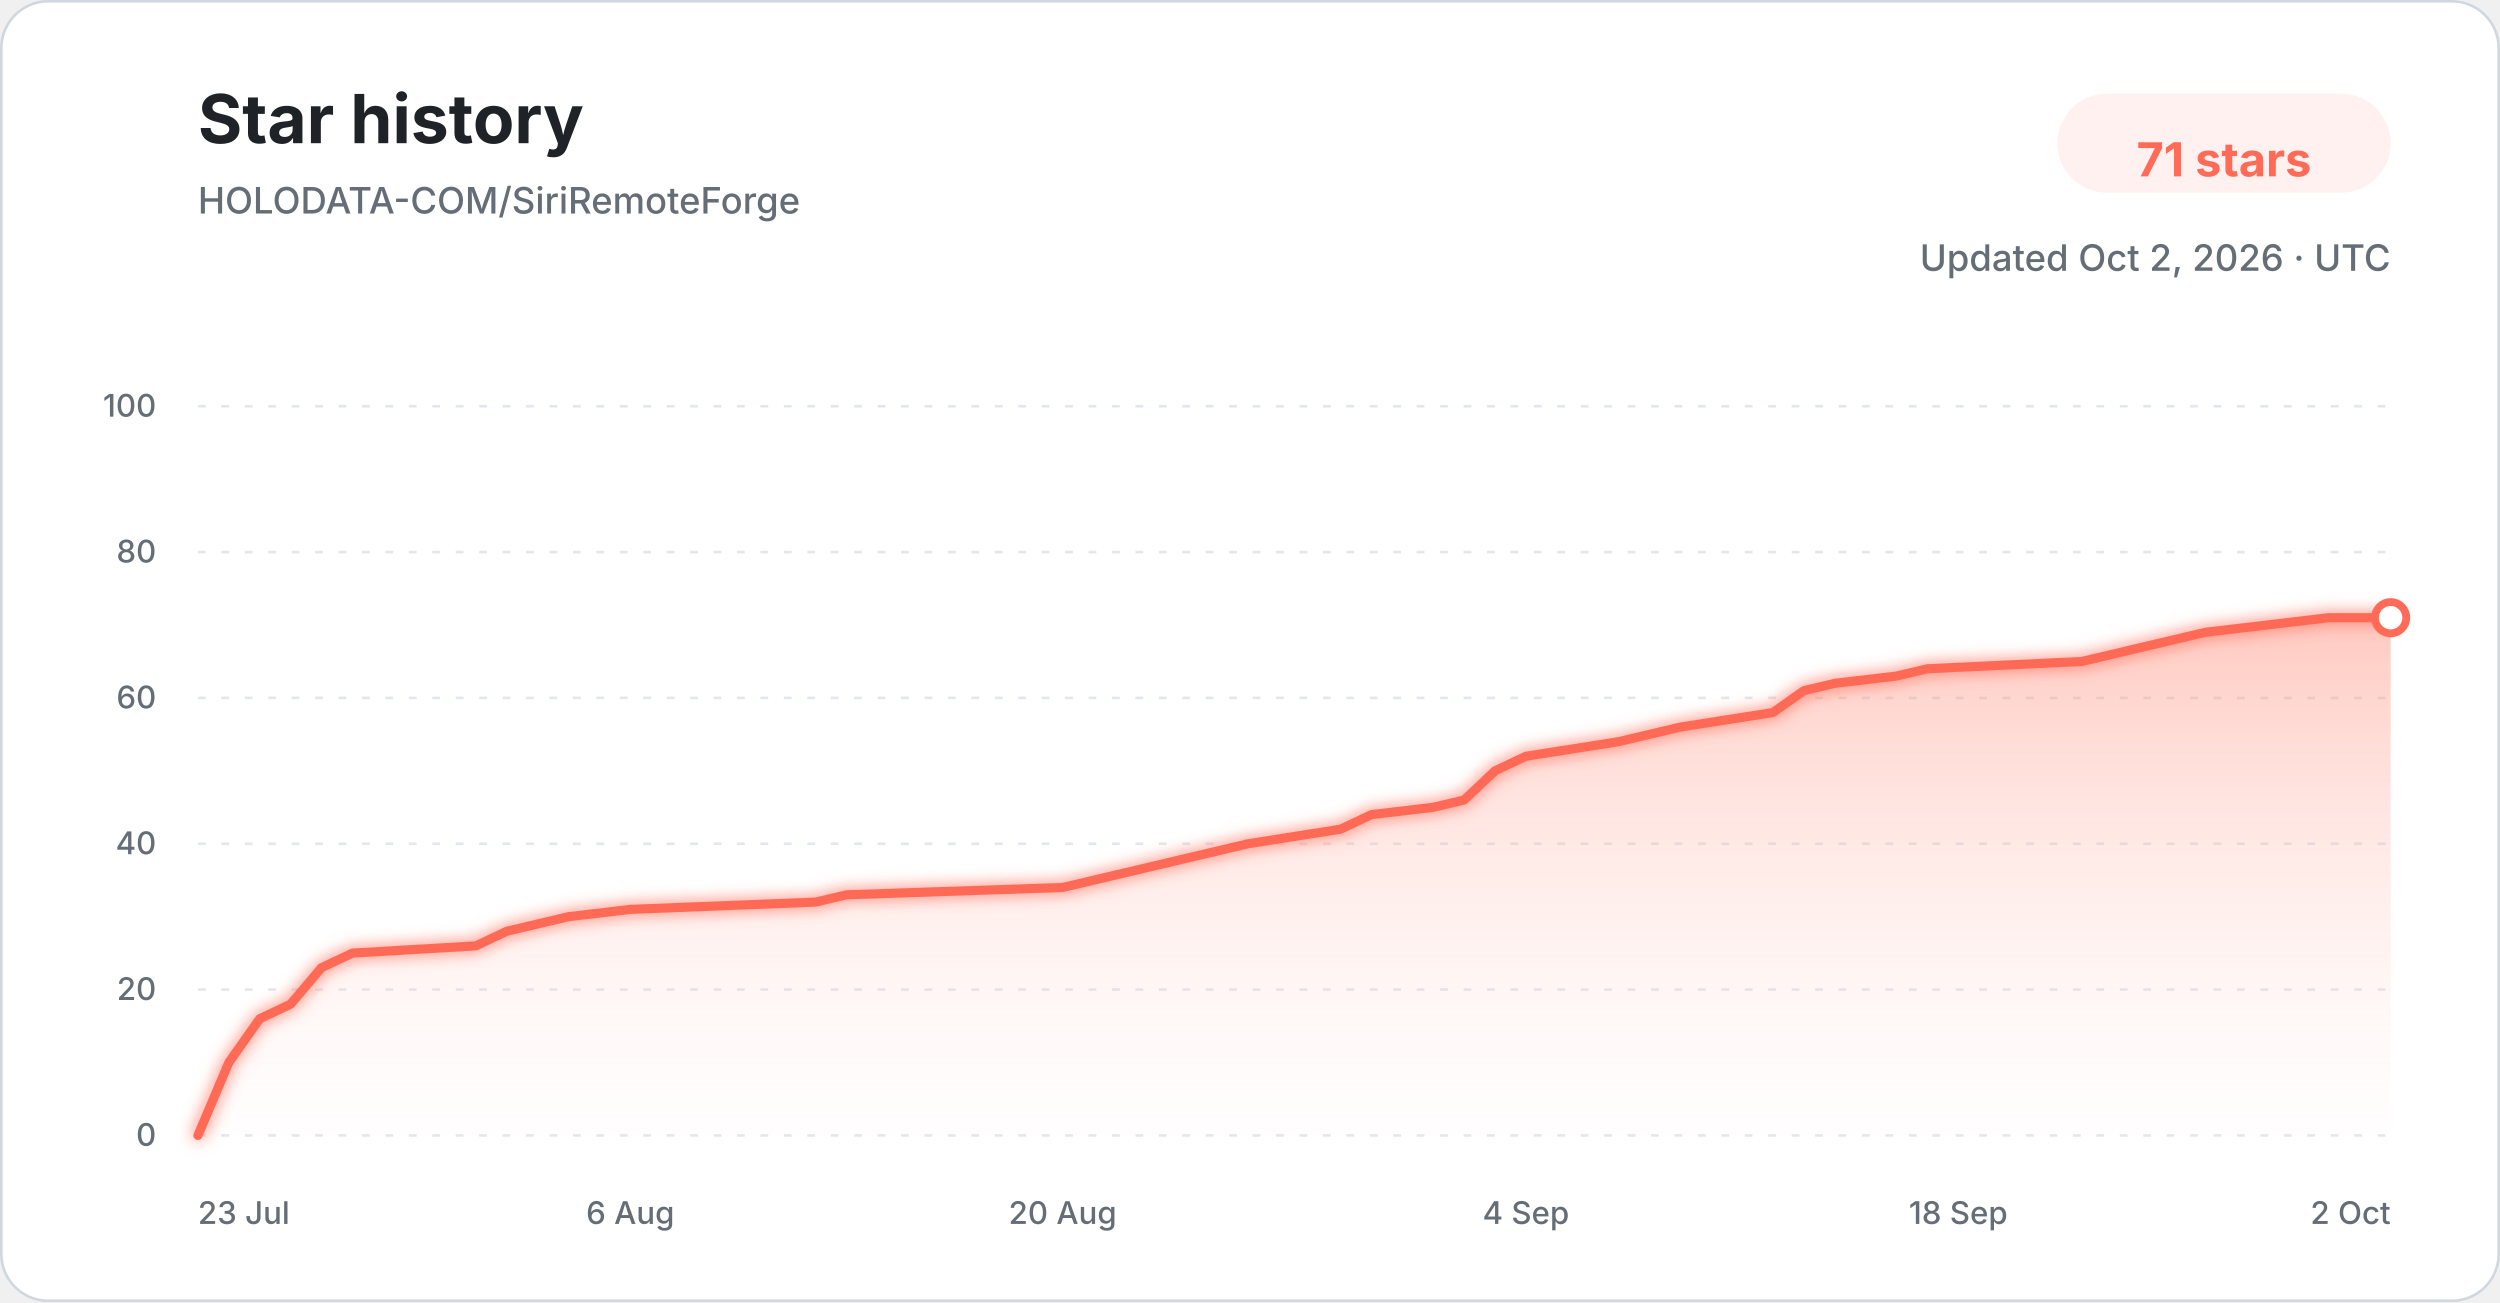
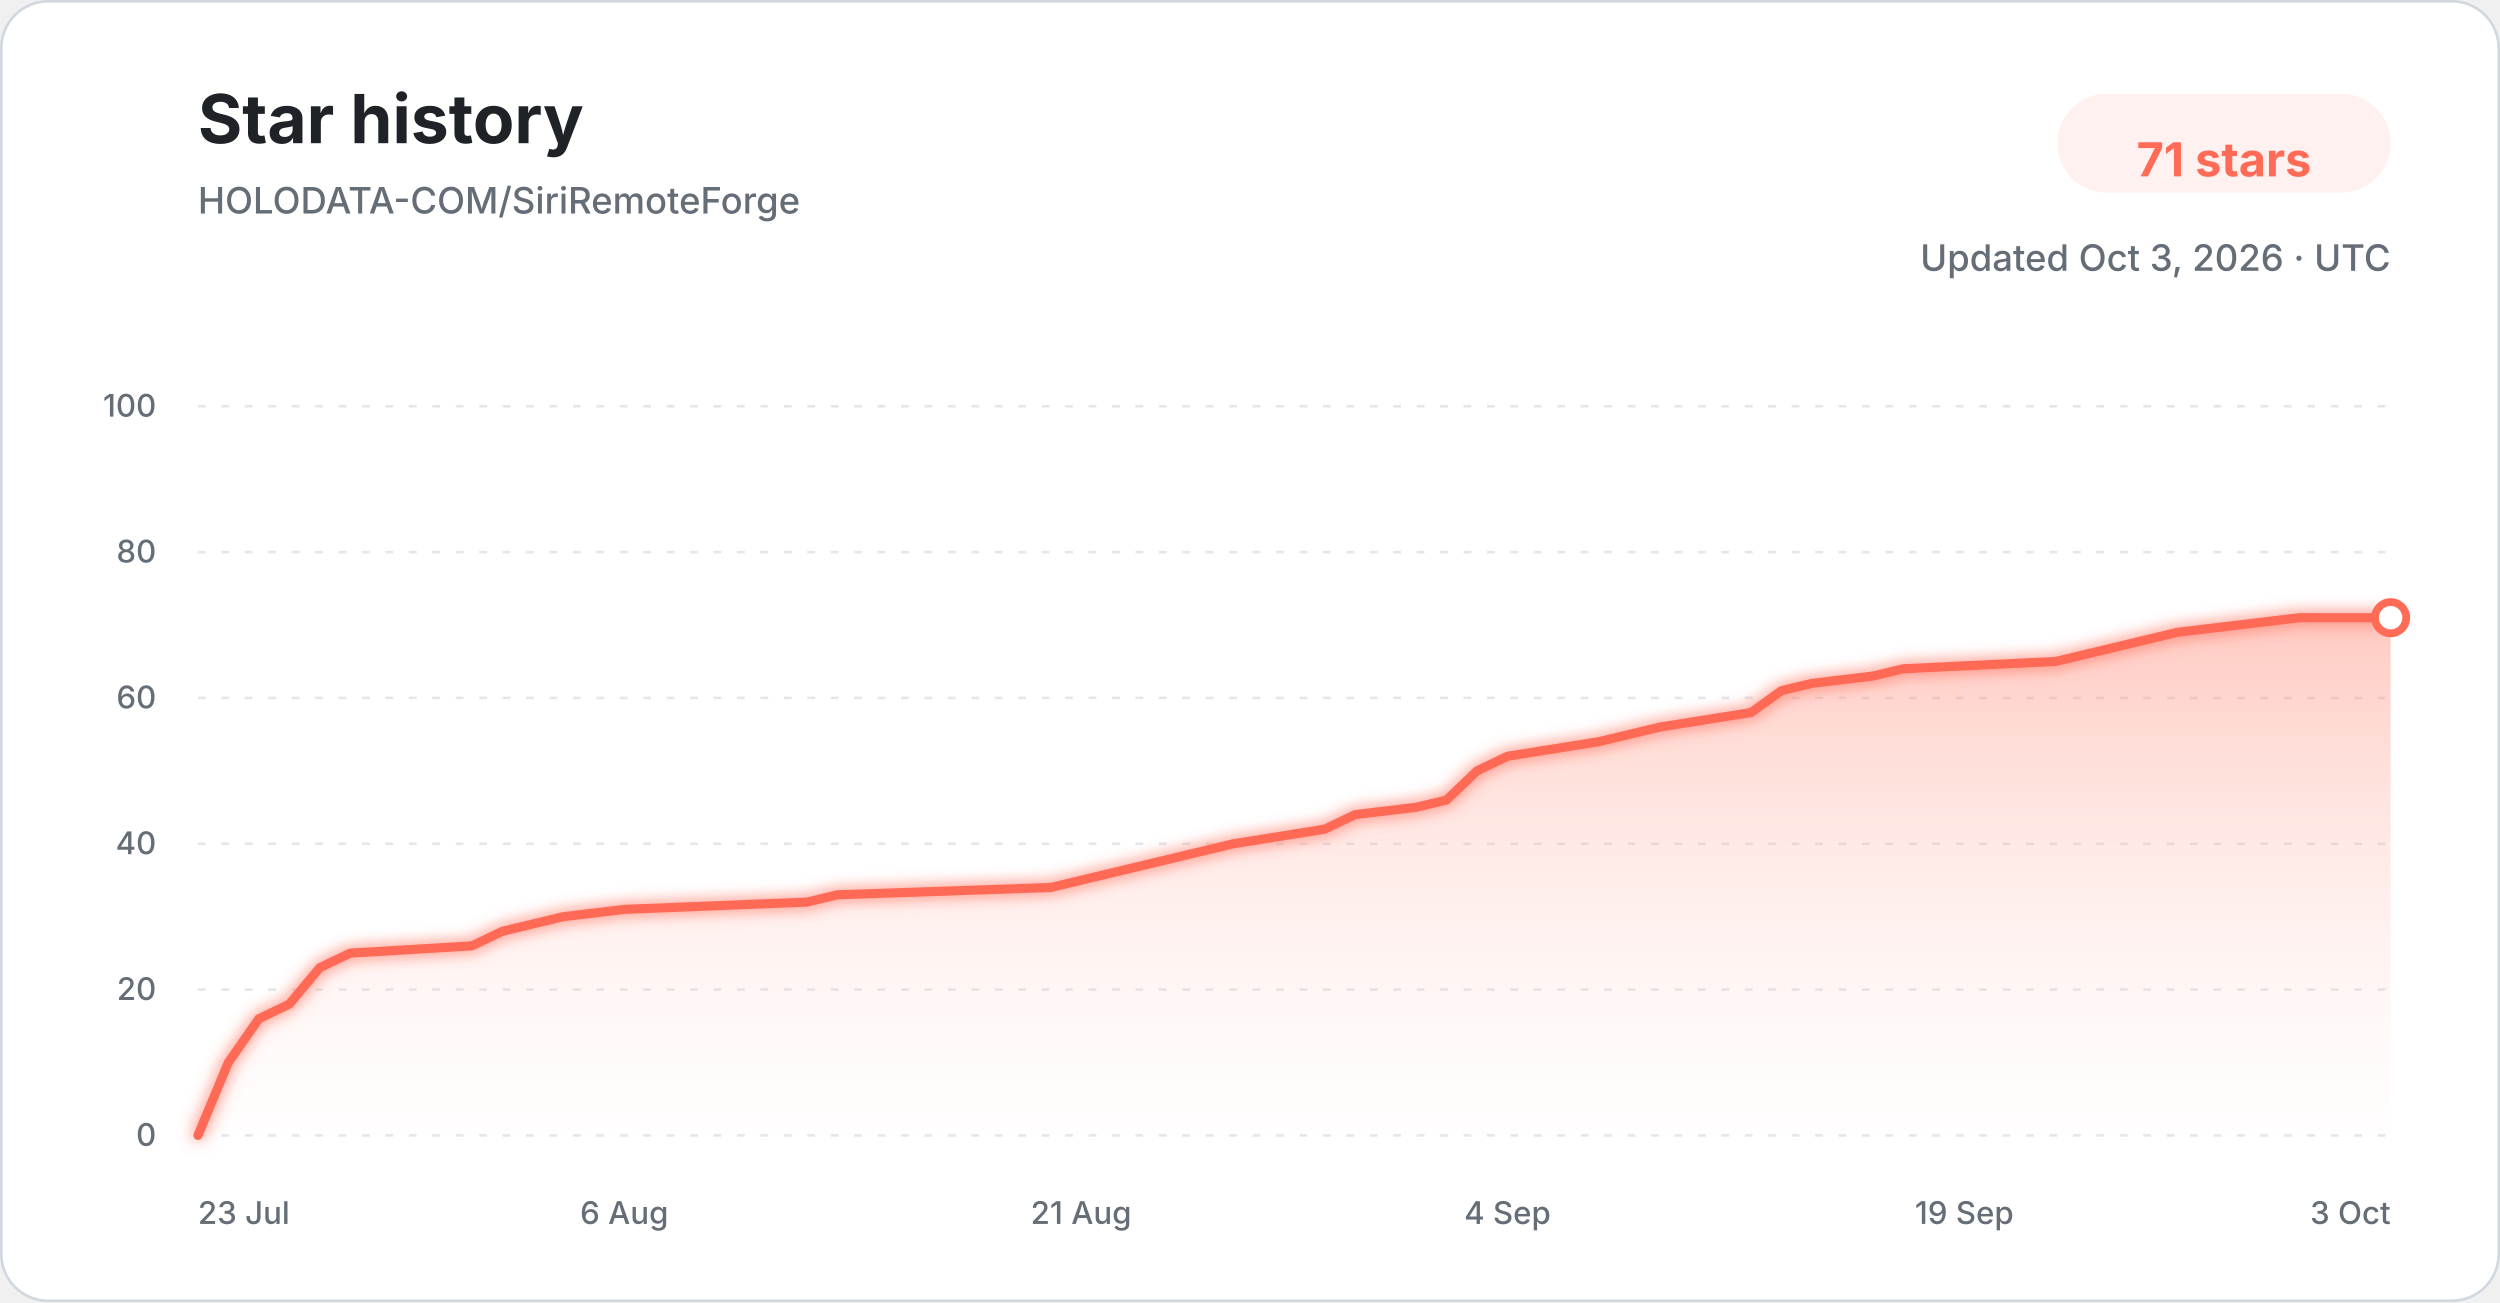
<svg xmlns="http://www.w3.org/2000/svg" width="960" height="500" viewBox="0 0 960 500" role="img" aria-labelledby="title description">
  <defs>
    <linearGradient id="star-area-light" x1="0" y1="0" x2="0" y2="1">
      <stop offset="0%" stop-color="#ff806b" stop-opacity="0.42" />
      <stop offset="100%" stop-color="#ffddd7" stop-opacity="0.04" />
    </linearGradient>
    <filter id="line-glow" x="-20%" y="-20%" width="140%" height="140%">
      <feGaussianBlur stdDeviation="3" result="blur" />
      <feMerge>
        <feMergeNode in="blur" />
        <feMergeNode in="SourceGraphic" />
      </feMerge>
    </filter>
  </defs>
  <style>
    .title { font: 700 26px -apple-system, BlinkMacSystemFont, "Segoe UI", sans-serif; fill: #1f2328; }
    .subtitle { font: 500 14px -apple-system, BlinkMacSystemFont, "Segoe UI", sans-serif; fill: #656d76; }
    .count { font: 700 18px -apple-system, BlinkMacSystemFont, "Segoe UI", sans-serif; fill: #ff6b57; }
    .tick { font: 500 12px -apple-system, BlinkMacSystemFont, "Segoe UI", sans-serif; fill: #656d76; }
    .grid { stroke: #d8dee4; stroke-width: 1; stroke-dasharray: 3 6; opacity: 0.72; }
  </style>
  <rect x="0.5" y="0.5" width="959" height="499" rx="18" fill="#ffffff" stroke="#d0d7de" />
  <text x="76" y="55" class="title">Star history</text>
  <text x="76" y="82" class="subtitle">HOLODATA-COM/SiriRemoteForge</text>
  <rect x="790" y="36" width="128" height="38" rx="19" fill="#fff1ef" />
  <text x="854" y="61" text-anchor="middle" dominant-baseline="middle" class="count">71 stars</text>
-   <text x="918" y="104" text-anchor="end" class="subtitle">Updated Oct 2, 2026 · UTC</text>
+   <text x="918" y="104" text-anchor="end" class="subtitle">Updated Oct 3, 2026 · UTC</text>
  <line x1="76" y1="436.00" x2="918" y2="436.00" class="grid" />
  <text x="60" y="440.00" text-anchor="end" class="tick">0</text>
  <line x1="76" y1="380.00" x2="918" y2="380.00" class="grid" />
  <text x="60" y="384.00" text-anchor="end" class="tick">20</text>
  <line x1="76" y1="324.00" x2="918" y2="324.00" class="grid" />
  <text x="60" y="328.00" text-anchor="end" class="tick">40</text>
  <line x1="76" y1="268.00" x2="918" y2="268.00" class="grid" />
  <text x="60" y="272.00" text-anchor="end" class="tick">60</text>
  <line x1="76" y1="212.00" x2="918" y2="212.00" class="grid" />
  <text x="60" y="216.00" text-anchor="end" class="tick">80</text>
  <line x1="76" y1="156.00" x2="918" y2="156.00" class="grid" />
  <text x="60" y="160.00" text-anchor="end" class="tick">100</text>
-   <path d="M 76.00 436.00 L 87.86 408.00 L 99.72 391.20 L 111.58 385.60 L 123.44 371.60 L 135.30 366.00 L 182.73 363.20 L 194.59 357.60 L 206.45 354.80 L 218.31 352.00 L 242.03 349.20 L 313.18 346.40 L 325.04 343.60 L 408.06 340.80 L 419.92 338.00 L 431.77 335.20 L 455.49 329.60 L 479.21 324.00 L 514.79 318.40 L 526.65 312.80 L 550.37 310.00 L 562.23 307.20 L 574.08 296.00 L 585.94 290.40 L 621.52 284.80 L 633.38 282.00 L 645.24 279.20 L 680.82 273.60 L 692.68 265.20 L 704.54 262.40 L 728.25 259.60 L 740.11 256.80 L 799.41 254.00 L 811.27 251.20 L 834.99 245.60 L 846.85 242.80 L 870.56 240.00 L 894.28 237.20 L 918.00 237.20 L 918.00 436.00 L 76.00 436.00 Z" fill="url(#star-area-light)" />
-   <path d="M 76.00 436.00 L 87.86 408.00 L 99.72 391.20 L 111.58 385.60 L 123.44 371.60 L 135.30 366.00 L 182.73 363.20 L 194.59 357.60 L 206.45 354.80 L 218.31 352.00 L 242.03 349.20 L 313.18 346.40 L 325.04 343.60 L 408.06 340.80 L 419.92 338.00 L 431.77 335.20 L 455.49 329.60 L 479.21 324.00 L 514.79 318.40 L 526.65 312.80 L 550.37 310.00 L 562.23 307.20 L 574.08 296.00 L 585.94 290.40 L 621.52 284.80 L 633.38 282.00 L 645.24 279.20 L 680.82 273.60 L 692.68 265.20 L 704.54 262.40 L 728.25 259.60 L 740.11 256.80 L 799.41 254.00 L 811.27 251.20 L 834.99 245.60 L 846.85 242.80 L 870.56 240.00 L 894.28 237.20 L 918.00 237.20" fill="none" stroke="#ff6b57" stroke-width="3.5" stroke-linecap="round" stroke-linejoin="round" filter="url(#line-glow)" />
+   <path d="M 76.00 436.00 L 87.69 408.00 L 99.39 391.20 L 111.08 385.60 L 122.78 371.60 L 134.47 366.00 L 181.25 363.20 L 192.94 357.60 L 204.64 354.80 L 216.33 352.00 L 239.72 349.20 L 309.89 346.40 L 321.58 343.60 L 403.44 340.80 L 415.14 338.00 L 426.83 335.20 L 450.22 329.60 L 473.61 324.00 L 508.69 318.40 L 520.39 312.80 L 543.78 310.00 L 555.47 307.20 L 567.17 296.00 L 578.86 290.40 L 613.94 284.80 L 625.64 282.00 L 637.33 279.20 L 672.42 273.60 L 684.11 265.20 L 695.81 262.40 L 719.19 259.60 L 730.89 256.80 L 789.36 254.00 L 801.06 251.20 L 824.44 245.60 L 836.14 242.80 L 859.53 240.00 L 882.92 237.20 L 918.00 237.20 L 918.00 436.00 L 76.00 436.00 Z" fill="url(#star-area-light)" />
+   <path d="M 76.00 436.00 L 87.69 408.00 L 99.39 391.20 L 111.08 385.60 L 122.78 371.60 L 134.47 366.00 L 181.25 363.20 L 192.94 357.60 L 204.64 354.80 L 216.33 352.00 L 239.72 349.20 L 309.89 346.40 L 321.58 343.60 L 403.44 340.80 L 415.14 338.00 L 426.83 335.20 L 450.22 329.60 L 473.61 324.00 L 508.69 318.40 L 520.39 312.80 L 543.78 310.00 L 555.47 307.20 L 567.17 296.00 L 578.86 290.40 L 613.94 284.80 L 625.64 282.00 L 637.33 279.20 L 672.42 273.60 L 684.11 265.20 L 695.81 262.40 L 719.19 259.60 L 730.89 256.80 L 789.36 254.00 L 801.06 251.20 L 824.44 245.60 L 836.14 242.80 L 859.53 240.00 L 882.92 237.20 L 918.00 237.20" fill="none" stroke="#ff6b57" stroke-width="3.5" stroke-linecap="round" stroke-linejoin="round" filter="url(#line-glow)" />
  <circle cx="918.00" cy="237.20" r="6" fill="#ffffff" stroke="#ff6b57" stroke-width="3" />
  <text x="76.00" y="470" text-anchor="start" class="tick">23 Jul</text>
-   <text x="242.03" y="470" text-anchor="middle" class="tick">6 Aug</text>
-   <text x="408.06" y="470" text-anchor="middle" class="tick">20 Aug</text>
-   <text x="585.94" y="470" text-anchor="middle" class="tick">4 Sep</text>
-   <text x="751.97" y="470" text-anchor="middle" class="tick">18 Sep</text>
-   <text x="918.00" y="470" text-anchor="end" class="tick">2 Oct</text>
+   <text x="239.72" y="470" text-anchor="middle" class="tick">6 Aug</text>
+   <text x="415.14" y="470" text-anchor="middle" class="tick">21 Aug</text>
+   <text x="578.86" y="470" text-anchor="middle" class="tick">4 Sep</text>
+   <text x="754.28" y="470" text-anchor="middle" class="tick">19 Sep</text>
+   <text x="918.00" y="470" text-anchor="end" class="tick">3 Oct</text>
</svg>
